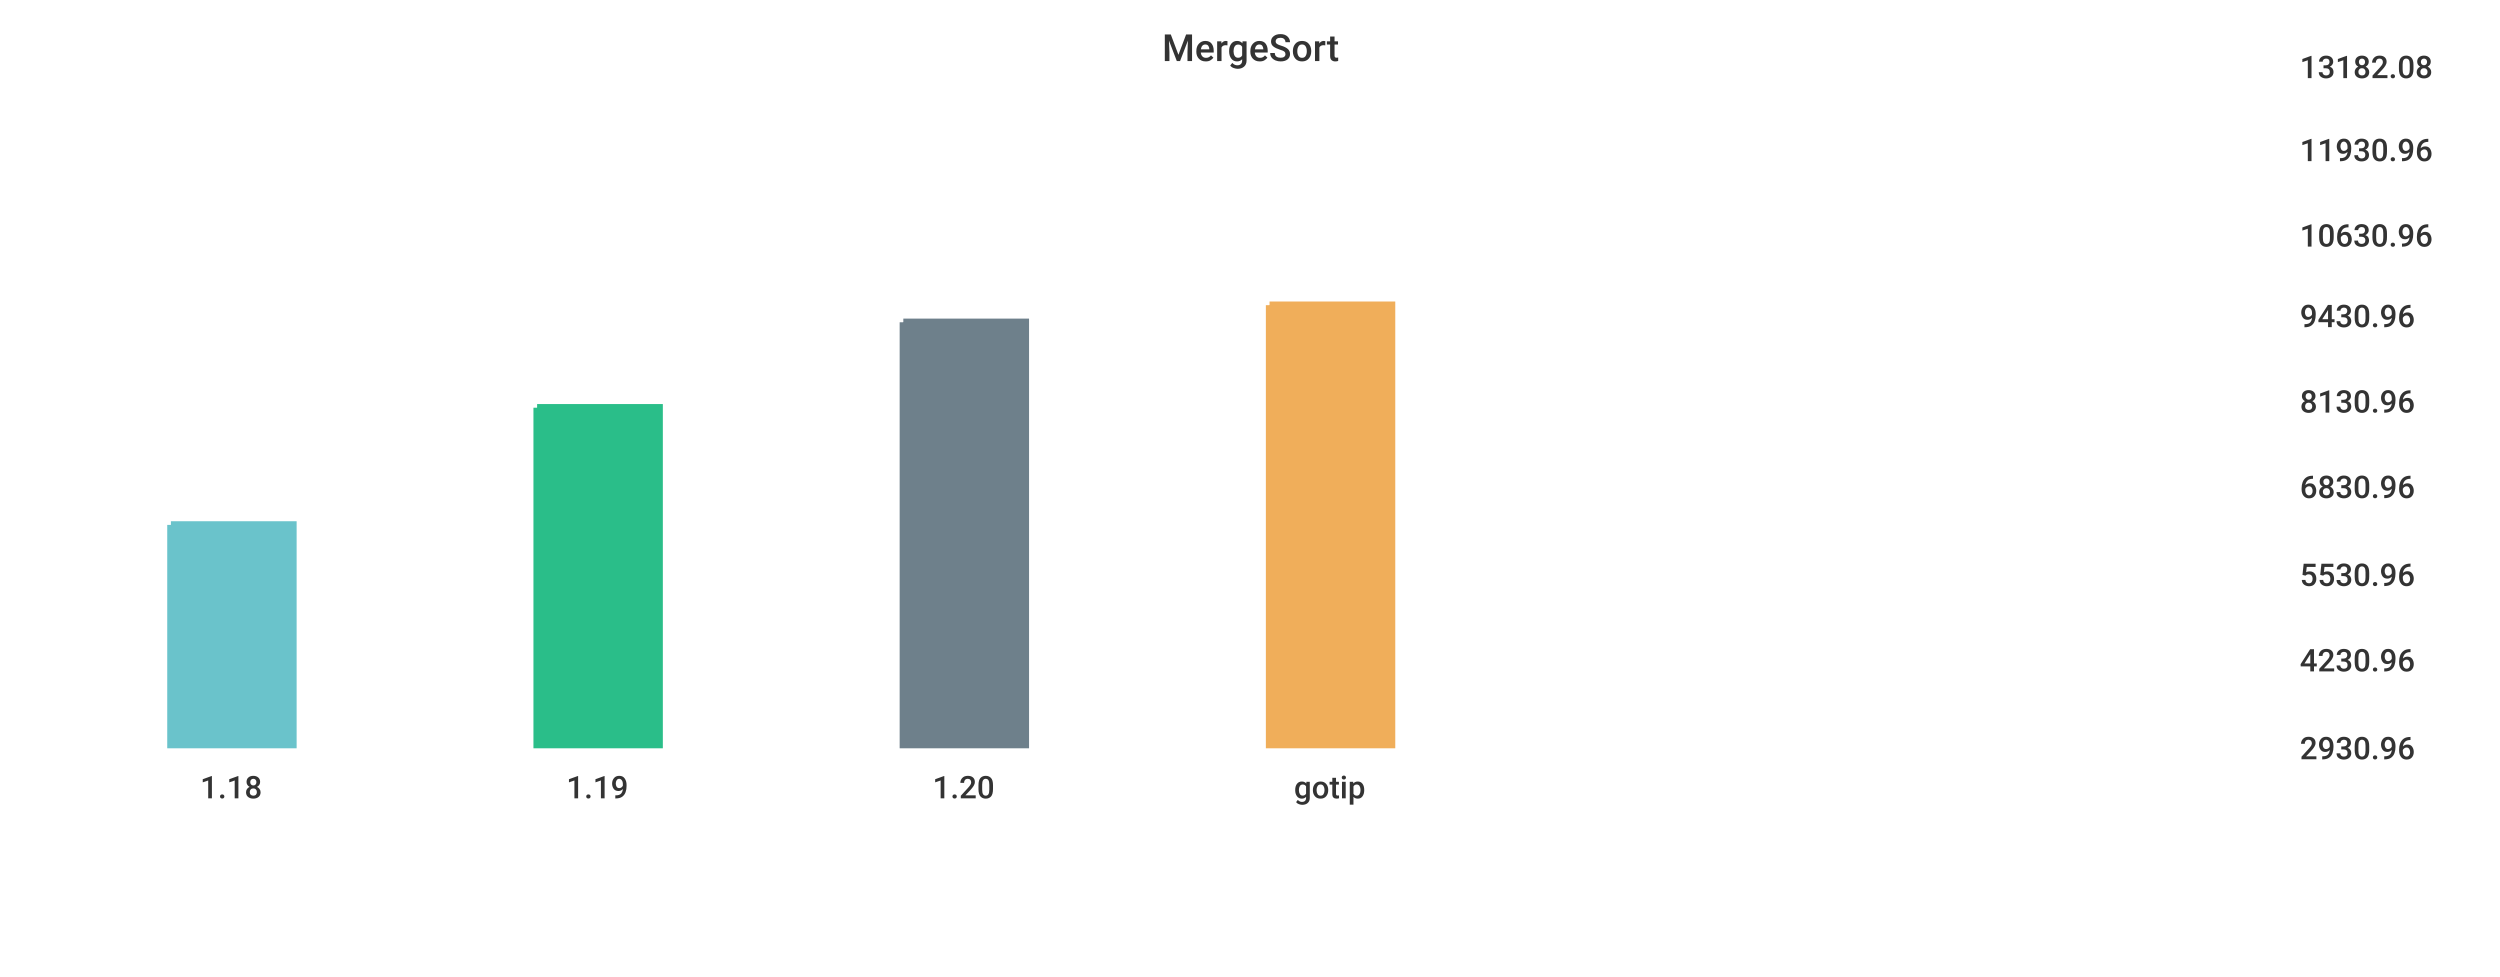
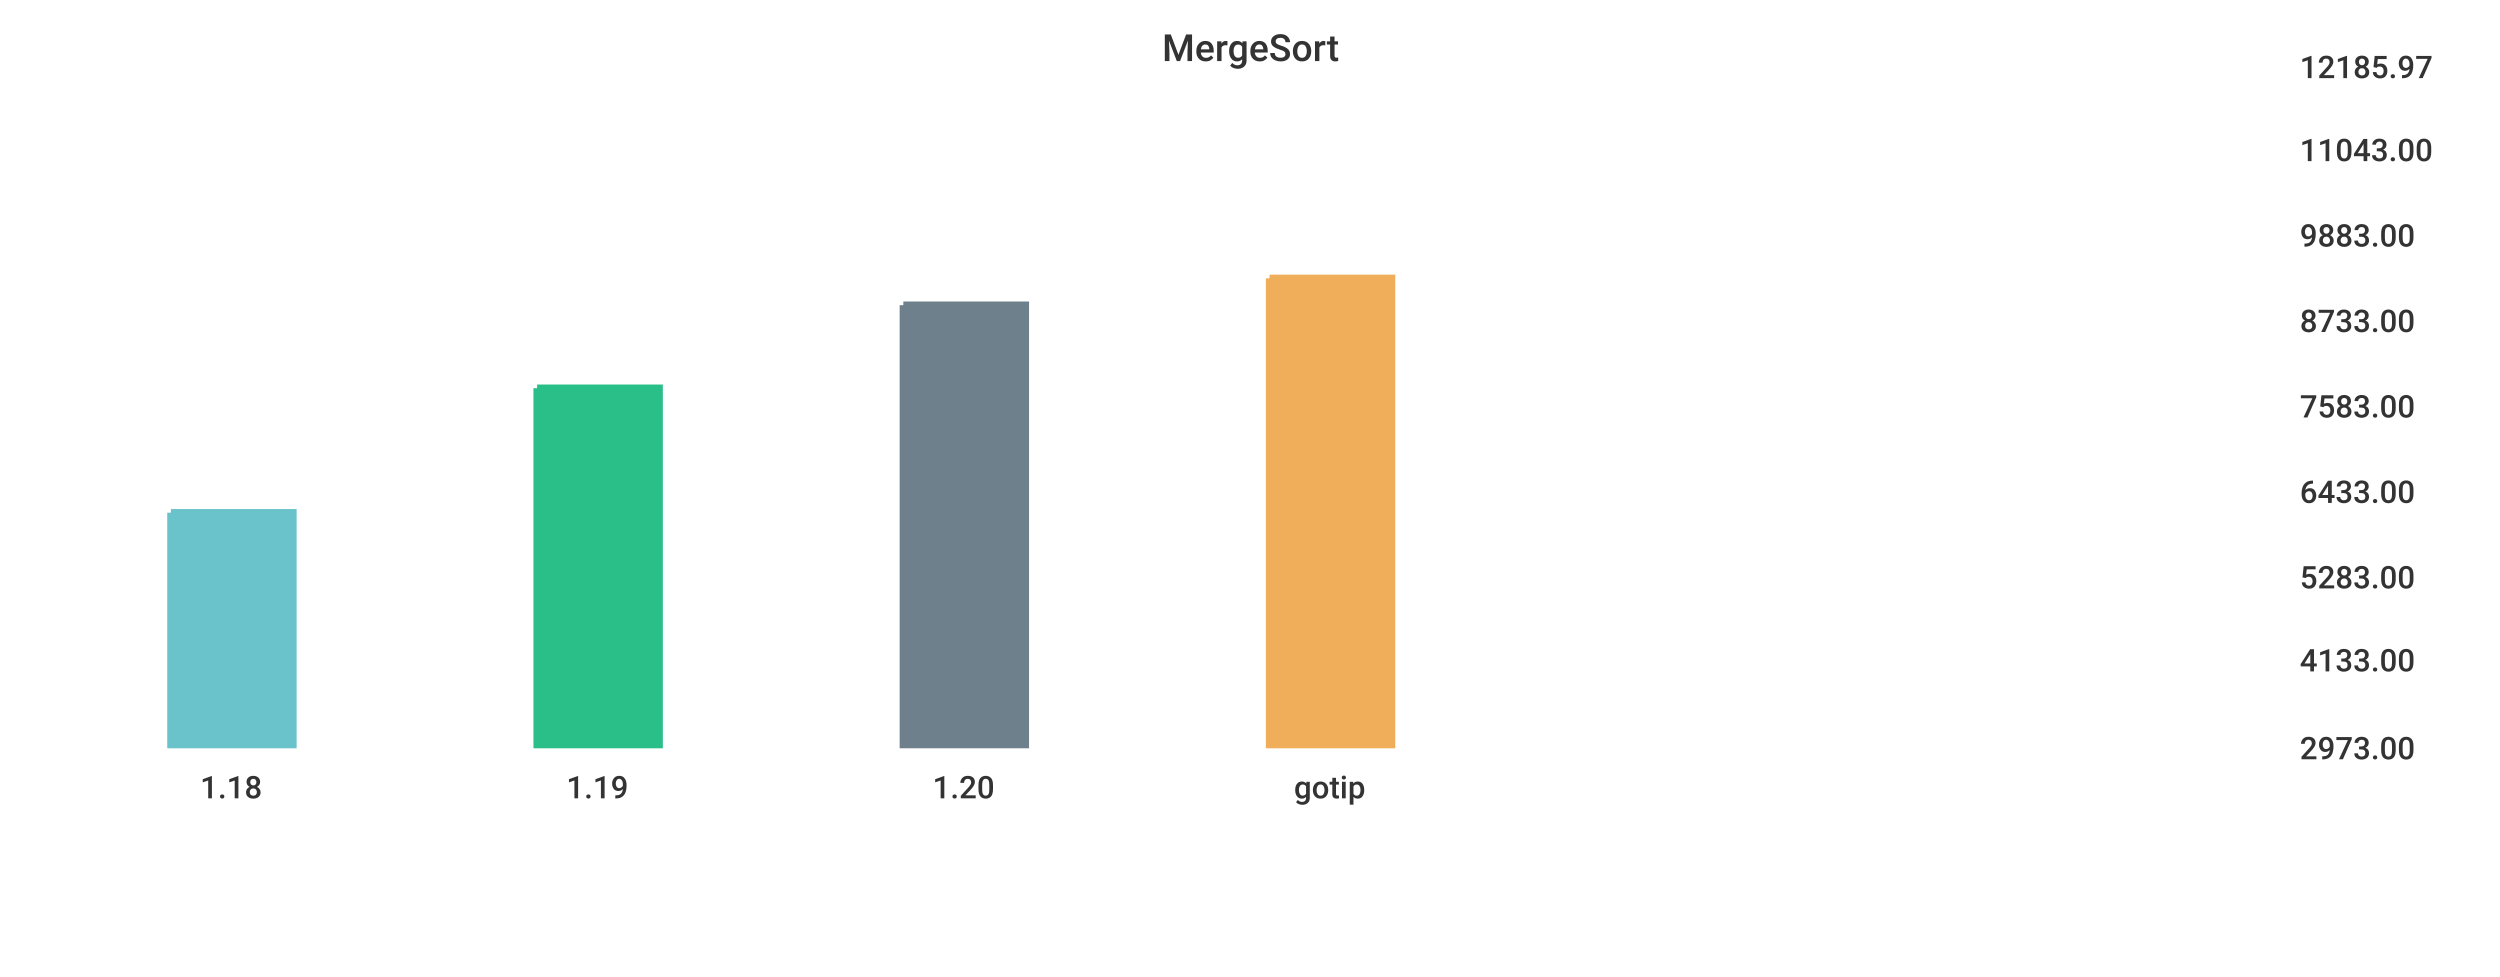
<svg xmlns="http://www.w3.org/2000/svg" width="1024" height="400">\n<path d="M 0 0 L 1024 0 L 1024 400 L 0 400 L 0 0" style="stroke-width:0;stroke:rgba(255,255,255,1.0);fill:rgba(255,255,255,1.0)" />
  <path d="M 20 26 L 927 26 L 927 305 L 20 305 L 20 26" style="stroke-width:0;stroke:rgba(255,255,255,1.0);fill:rgba(255,255,255,1.0)" />
-   <path d="M 70 215 L 120 215 L 120 305 L 70 305 L 70 215" style="stroke-width:3;stroke:rgba(106,195,203,1.0);fill:rgba(106,195,203,1.0)" />
-   <path d="M 220 167 L 270 167 L 270 305 L 220 305 L 220 167" style="stroke-width:3;stroke:rgba(42,190,137,1.0);fill:rgba(42,190,137,1.0)" />
-   <path d="M 370 132 L 420 132 L 420 305 L 370 305 L 370 132" style="stroke-width:3;stroke:rgba(110,128,139,1.0);fill:rgba(110,128,139,1.0)" />
-   <path d="M 520 125 L 570 125 L 570 305 L 520 305 L 520 125" style="stroke-width:3;stroke:rgba(240,174,90,1.0);fill:rgba(240,174,90,1.0)" />
+   <path d="M 70 210 L 120 210 L 120 305 L 70 305 L 70 210" style="stroke-width:3;stroke:rgba(106,195,203,1.0);fill:rgba(106,195,203,1.0)" />
+   <path d="M 220 159 L 270 159 L 270 305 L 220 305 L 220 159" style="stroke-width:3;stroke:rgba(42,190,137,1.0);fill:rgba(42,190,137,1.0)" />
+   <path d="M 370 125 L 420 125 L 420 305 L 370 305 L 370 125" style="stroke-width:3;stroke:rgba(110,128,139,1.0);fill:rgba(110,128,139,1.0)" />
+   <path d="M 520 114 L 570 114 L 570 305 L 520 305 L 520 114" style="stroke-width:3;stroke:rgba(240,174,90,1.0);fill:rgba(240,174,90,1.0)" />
  <path d="M 20 305 L 927 305" style="stroke-width:0;stroke:rgba(51,51,51,1.0);fill:none" />
  <path d="M 20 305 L 20 310" style="stroke-width:0;stroke:rgba(51,51,51,1.0);fill:none" />
  <text x="82" y="327" style="stroke-width:0;stroke:none;fill:rgba(51,51,51,1.0);font-size:12.8px;font-family:'Roboto Medium',sans-serif">1.18</text>
  <path d="M 170 305 L 170 310" style="stroke-width:0;stroke:rgba(51,51,51,1.0);fill:none" />
  <text x="232" y="327" style="stroke-width:0;stroke:none;fill:rgba(51,51,51,1.0);font-size:12.8px;font-family:'Roboto Medium',sans-serif">1.19</text>
  <path d="M 320 305 L 320 310" style="stroke-width:0;stroke:rgba(51,51,51,1.0);fill:none" />
  <text x="382" y="327" style="stroke-width:0;stroke:none;fill:rgba(51,51,51,1.0);font-size:12.8px;font-family:'Roboto Medium',sans-serif">1.20</text>
  <path d="M 470 305 L 470 310" style="stroke-width:0;stroke:rgba(51,51,51,1.0);fill:none" />
  <text x="530" y="327" style="stroke-width:0;stroke:none;fill:rgba(51,51,51,1.0);font-size:12.8px;font-family:'Roboto Medium',sans-serif">gotip</text>
  <path d="M 927 26 L 927 305" style="stroke-width:0;stroke:rgba(51,51,51,1.0);fill:none" />
  <path d="M 927 305 L 932 305" style="stroke-width:0;stroke:rgba(51,51,51,1.0);fill:none" />
  <path d="M 927 305 L 932 305" style="stroke-width:0;stroke:rgba(51,51,51,1.0);fill:none" />
-   <text x="942" y="311" style="stroke-width:0;stroke:none;fill:rgba(51,51,51,1.0);font-size:12.8px;font-family:'Roboto Medium',sans-serif">2930.96</text>
+   <text x="942" y="311" style="stroke-width:0;stroke:none;fill:rgba(51,51,51,1.0);font-size:12.8px;font-family:'Roboto Medium',sans-serif">2973.00</text>
  <path d="M 927 269 L 932 269" style="stroke-width:0;stroke:rgba(51,51,51,1.0);fill:none" />
-   <text x="942" y="275" style="stroke-width:0;stroke:none;fill:rgba(51,51,51,1.0);font-size:12.8px;font-family:'Roboto Medium',sans-serif">4230.96</text>
-   <path d="M 927 234 L 932 234" style="stroke-width:0;stroke:rgba(51,51,51,1.0);fill:none" />
-   <text x="942" y="240" style="stroke-width:0;stroke:none;fill:rgba(51,51,51,1.0);font-size:12.8px;font-family:'Roboto Medium',sans-serif">5530.96</text>
-   <path d="M 927 198 L 932 198" style="stroke-width:0;stroke:rgba(51,51,51,1.0);fill:none" />
-   <text x="942" y="204" style="stroke-width:0;stroke:none;fill:rgba(51,51,51,1.0);font-size:12.8px;font-family:'Roboto Medium',sans-serif">6830.96</text>
-   <path d="M 927 163 L 932 163" style="stroke-width:0;stroke:rgba(51,51,51,1.0);fill:none" />
-   <text x="942" y="169" style="stroke-width:0;stroke:none;fill:rgba(51,51,51,1.0);font-size:12.8px;font-family:'Roboto Medium',sans-serif">8130.96</text>
-   <path d="M 927 128 L 932 128" style="stroke-width:0;stroke:rgba(51,51,51,1.0);fill:none" />
-   <text x="942" y="134" style="stroke-width:0;stroke:none;fill:rgba(51,51,51,1.0);font-size:12.8px;font-family:'Roboto Medium',sans-serif">9430.96</text>
+   <text x="942" y="275" style="stroke-width:0;stroke:none;fill:rgba(51,51,51,1.0);font-size:12.8px;font-family:'Roboto Medium',sans-serif">4133.00</text>
+   <path d="M 927 235 L 932 235" style="stroke-width:0;stroke:rgba(51,51,51,1.0);fill:none" />
+   <text x="942" y="241" style="stroke-width:0;stroke:none;fill:rgba(51,51,51,1.0);font-size:12.8px;font-family:'Roboto Medium',sans-serif">5283.00</text>
+   <path d="M 927 200 L 932 200" style="stroke-width:0;stroke:rgba(51,51,51,1.0);fill:none" />
+   <text x="942" y="206" style="stroke-width:0;stroke:none;fill:rgba(51,51,51,1.0);font-size:12.8px;font-family:'Roboto Medium',sans-serif">6433.00</text>
+   <path d="M 927 165 L 932 165" style="stroke-width:0;stroke:rgba(51,51,51,1.0);fill:none" />
+   <text x="942" y="171" style="stroke-width:0;stroke:none;fill:rgba(51,51,51,1.0);font-size:12.8px;font-family:'Roboto Medium',sans-serif">7583.00</text>
+   <path d="M 927 130 L 932 130" style="stroke-width:0;stroke:rgba(51,51,51,1.0);fill:none" />
+   <text x="942" y="136" style="stroke-width:0;stroke:none;fill:rgba(51,51,51,1.0);font-size:12.8px;font-family:'Roboto Medium',sans-serif">8733.00</text>
  <path d="M 927 95 L 932 95" style="stroke-width:0;stroke:rgba(51,51,51,1.0);fill:none" />
-   <text x="942" y="101" style="stroke-width:0;stroke:none;fill:rgba(51,51,51,1.0);font-size:12.8px;font-family:'Roboto Medium',sans-serif">10630.96</text>
+   <text x="942" y="101" style="stroke-width:0;stroke:none;fill:rgba(51,51,51,1.0);font-size:12.8px;font-family:'Roboto Medium',sans-serif">9883.00</text>
  <path d="M 927 60 L 932 60" style="stroke-width:0;stroke:rgba(51,51,51,1.0);fill:none" />
-   <text x="942" y="66" style="stroke-width:0;stroke:none;fill:rgba(51,51,51,1.0);font-size:12.8px;font-family:'Roboto Medium',sans-serif">11930.96</text>
+   <text x="942" y="66" style="stroke-width:0;stroke:none;fill:rgba(51,51,51,1.0);font-size:12.8px;font-family:'Roboto Medium',sans-serif">11043.00</text>
  <path d="M 927 26 L 932 26" style="stroke-width:0;stroke:rgba(51,51,51,1.0);fill:none" />
-   <text x="942" y="32" style="stroke-width:0;stroke:none;fill:rgba(51,51,51,1.0);font-size:12.8px;font-family:'Roboto Medium',sans-serif">13182.08</text>
+   <text x="942" y="32" style="stroke-width:0;stroke:none;fill:rgba(51,51,51,1.0);font-size:12.8px;font-family:'Roboto Medium',sans-serif">12185.97</text>
  <text x="476" y="25" style="stroke-width:0;stroke:none;fill:rgba(51,51,51,1.0);font-size:15.3px;font-family:'Roboto Medium',sans-serif">MergeSort</text>
</svg>
